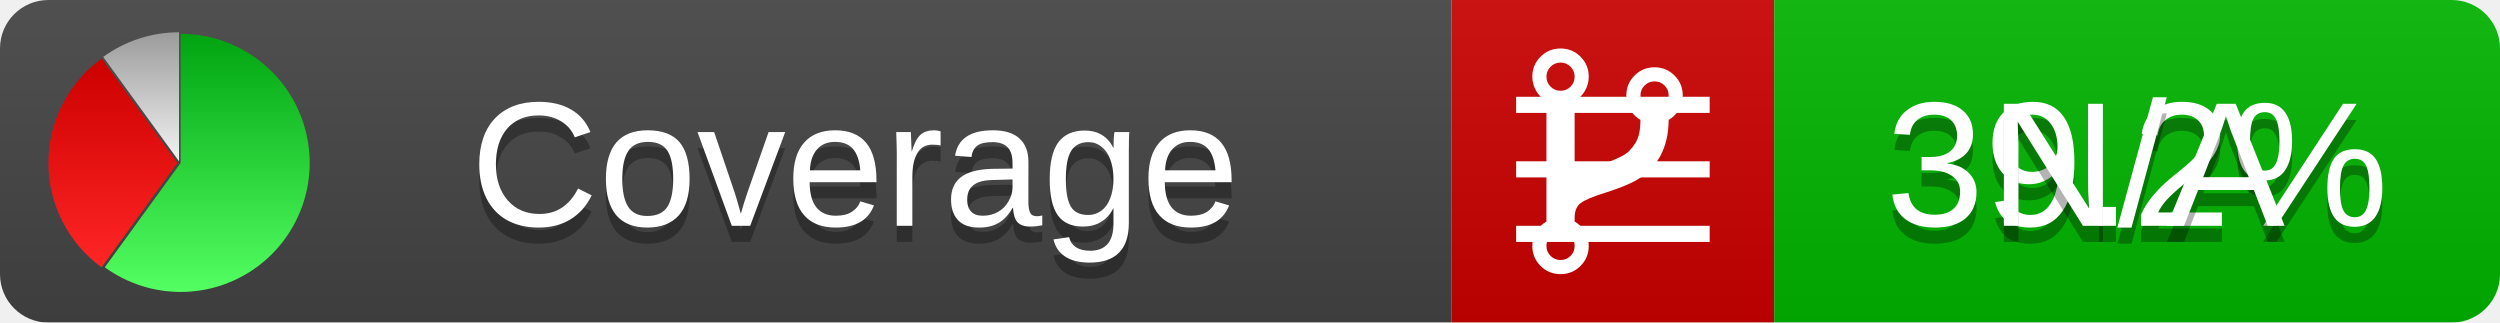
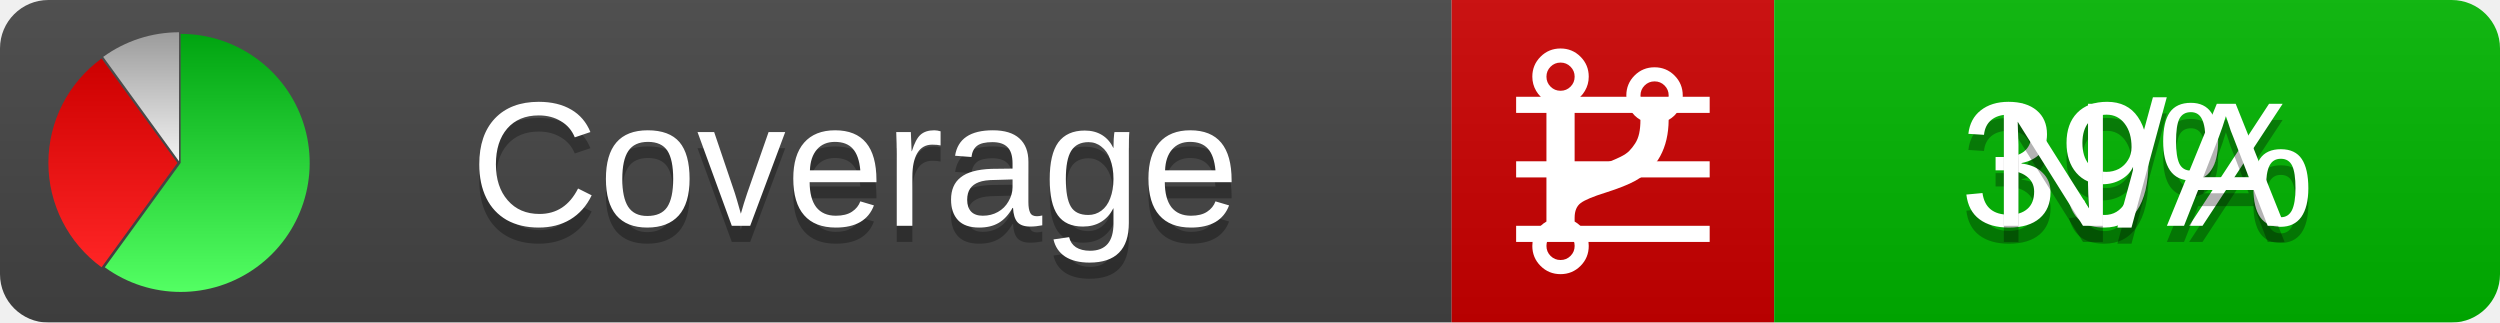
<svg xmlns="http://www.w3.org/2000/svg" xmlns:xlink="http://www.w3.org/1999/xlink" width="155" height="20">
  <style type="text/css">
          
            @keyframes fadeout {
              0 % { visibility: visible; opacity: 1; }
              40% { visibility: visible; opacity: 1; }
              50% { visibility: hidden; opacity: 0; }
              90% { visibility: hidden; opacity: 0; }
              100% { visibility: visible; opacity: 1; }
            }
            @keyframes fadein {
              0% { visibility: hidden; opacity: 0; }
              40% { visibility: hidden; opacity: 0; }
              50% { visibility: visible; opacity: 1; }
              90% { visibility: visible; opacity: 1; }
              100% { visibility: hidden; opacity: 0; }
            }
            .linecoverage {
                animation-duration: 10s;
                animation-name: fadeout;
                animation-iteration-count: infinite;
            }
            .branchcoverage {
                animation-duration: 10s;
                animation-name: fadein;
                animation-iteration-count: infinite;
            }
          
    </style>
  <defs>
    <linearGradient id="gradient" x2="0" y2="100%">
      <stop offset="0" stop-color="#bbb" stop-opacity=".1" />
      <stop offset="1" stop-opacity=".1" />
    </linearGradient>
    <linearGradient id="green" x2="0" y2="100%">
      <stop offset="0" stop-color="#00A410" />
      <stop offset="1" stop-color="#53FF63" />
    </linearGradient>
    <linearGradient id="red" x2="0" y2="100%">
      <stop offset="0" stop-color="#C00" />
      <stop offset="1" stop-color="#FF2525" />
    </linearGradient>
    <linearGradient id="gray" x2="0" y2="100%">
      <stop offset="0" stop-color="#9B9B9B" />
      <stop offset="1" stop-color="#F3F3F3" />
    </linearGradient>
    <mask id="mask">
      <rect width="155" height="20" rx="3" fill="#fff" />
    </mask>
    <g id="icon">
      <path style="fill:url(#green);" d="M205,202.5 l0,-200 a200,200 0 1,1 -117.558,361.803 z" />
      <path style="fill:url(#red);" d="M200,202.5 l-117.558,161.803 a200,200 0 0,1 0,-323.607 z" />
      <path style="fill:url(#gray);" d="M202.5,200 l-117.558,-161.803 a200,200 0 0,1 117.558,-38.196 z" />
    </g>
  </defs>
  <g mask="url(#mask)">
    <rect x="0" y="0" width="90" height="20" fill="#444" />
    <rect x="90" y="0" width="20" height="20" fill="#c00" />
    <rect x="110" y="0" width="45" height="20" fill="#00B600" />
    <rect x="0" y="0" width="155" height="20" fill="url(#gradient)" />
  </g>
  <g>
    <path class="linecoverage" stroke="#fff" d="M94 6.5 h12 M94 10.5 h12 M94 14.5 h12" />
    <path class="branchcoverage" fill="#fff" d="m 97.628,15.247 q 0,-0.364 -0.255,-0.619 -0.255,-0.255 -0.619,-0.255 -0.364,0 -0.619,0.255 -0.255,0.255 -0.255,0.619 0,0.364 0.255,0.619 0.255,0.255 0.619,0.255 0.364,0 0.619,-0.255 0.255,-0.255 0.255,-0.619 z m 0,-10.493 q 0,-0.364 -0.255,-0.619 -0.255,-0.255 -0.619,-0.255 -0.364,0 -0.619,0.255 -0.255,0.255 -0.255,0.619 0,0.364 0.255,0.619 0.255,0.255 0.619,0.255 0.364,0 0.619,-0.255 0.255,-0.255 0.255,-0.619 z m 5.83,1.166 q 0,-0.364 -0.255,-0.619 -0.255,-0.255 -0.619,-0.255 -0.364,0 -0.619,0.255 -0.255,0.255 -0.255,0.619 0,0.364 0.255,0.619 0.255,0.255 0.619,0.255 0.364,0 0.619,-0.255 0.255,-0.255 0.255,-0.619 z m 0.874,0 q 0,0.474 -0.237,0.879 -0.237,0.405 -0.638,0.633 -0.018,2.614 -2.059,3.771 -0.619,0.346 -1.849,0.738 -1.166,0.364 -1.544,0.647 -0.378,0.282 -0.378,0.911 l 0,0.237 q 0.401,0.228 0.638,0.633 0.237,0.405 0.237,0.879 0,0.729 -0.51,1.239 -0.51,0.51 -1.239,0.51 -0.729,0 -1.239,-0.51 -0.51,-0.51 -0.51,-1.239 0,-0.474 0.237,-0.879 0.237,-0.405 0.638,-0.633 l 0,-7.469 q -0.401,-0.228 -0.638,-0.633 -0.237,-0.405 -0.237,-0.879 0,-0.729 0.51,-1.239 0.51,-0.51 1.239,-0.51 0.729,0 1.239,0.51 0.51,0.51 0.51,1.239 0,0.474 -0.237,0.879 -0.237,0.405 -0.638,0.633 l 0,4.527 q 0.492,-0.237 1.403,-0.519 0.501,-0.155 0.797,-0.269 0.296,-0.114 0.642,-0.282 0.346,-0.169 0.537,-0.36 0.191,-0.191 0.369,-0.465 0.178,-0.273 0.255,-0.633 0.077,-0.36 0.077,-0.833 -0.401,-0.228 -0.638,-0.633 -0.237,-0.405 -0.237,-0.879 0,-0.729 0.51,-1.239 0.51,-0.51 1.239,-0.51 0.729,0 1.239,0.51 0.51,0.51 0.51,1.239 z" />
  </g>
  <g fill="#fff" text-anchor="middle" font-family="Verdana,Arial,Geneva,sans-serif" font-size="11">
    <a xlink:href="https://github.com/danielpalme/ReportGenerator" target="_top">
      <use xlink:href="#icon" transform="translate(3,2) scale(.04)" />
    </a>
    <text x="53" y="15" fill="#010101" fill-opacity=".3">Coverage</text>
    <text x="53" y="14" fill="#fff">Coverage</text>
-     <text class="linecoverage" x="132.5" y="15" fill="#010101" fill-opacity=".3">39.2%</text>
-     <text class="linecoverage" x="132.5" y="14">39.2%</text>
+     <text class="linecoverage" x="132.5" y="15" fill="#010101" fill-opacity=".3">39%</text>
+     <text class="linecoverage" x="132.5" y="14">39%</text>
    <text class="branchcoverage" x="132.5" y="15" fill="#010101" fill-opacity=".3">N/A</text>
    <text class="branchcoverage" x="132.5" y="14">N/A</text>
  </g>
  <g>
    <rect class="linecoverage" x="90" y="0" width="65" height="20" fill-opacity="0" />
    <rect class="branchcoverage" x="90" y="0" width="65" height="20" fill-opacity="0" />
  </g>
</svg>
